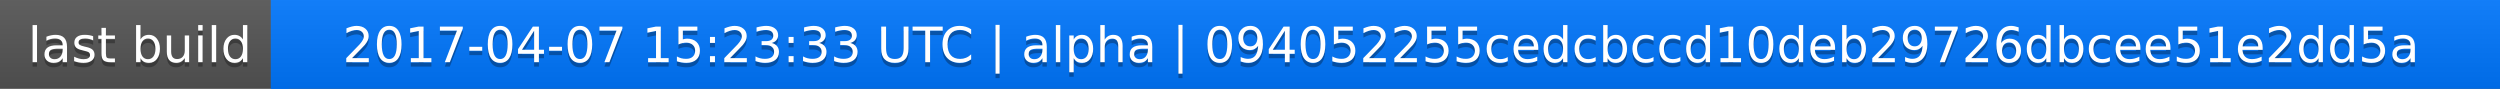
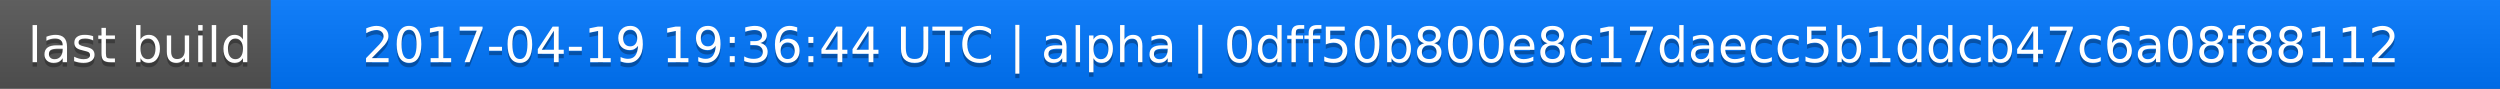
<svg xmlns="http://www.w3.org/2000/svg" width="563" height="20">
  <linearGradient id="a" x2="0" y2="100%">
    <stop offset="0" stop-color="#bbb" stop-opacity=".1" />
    <stop offset="1" stop-opacity=".1" />
  </linearGradient>
  <rect rx="0" width="563" height="20" fill="#555" />
  <rect rx="0" x="61" width="502" height="20" fill="#07f" />
  <path fill="#07f" d="M61 0h4v20h-4z" />
  <rect rx="0" width="563" height="20" fill="url(#a)" />
  <g fill="#fff" text-anchor="middle" font-family="DejaVu Sans,Verdana,Geneva,sans-serif" font-size="11">
    <text x="31.5" y="15" fill="#010101" fill-opacity=".3">last build</text>
    <text x="31.5" y="14">last build</text>
-     <text x="311" y="15" fill="#010101" fill-opacity=".3">2017-04-07 15:23:33 UTC | alpha | 094052255cedcbccd10deb29726dbcee51e2dd5a</text>
-     <text x="311" y="14">2017-04-07 15:23:33 UTC | alpha | 094052255cedcbccd10deb29726dbcee51e2dd5a</text>
+     <text x="311" y="15" fill="#010101" fill-opacity=".3">2017-04-19 19:36:44 UTC | alpha | 0dff50b800e8c17daecc5b1ddcb47c6a08f88112</text>
+     <text x="311" y="14">2017-04-19 19:36:44 UTC | alpha | 0dff50b800e8c17daecc5b1ddcb47c6a08f88112</text>
  </g>
</svg>
